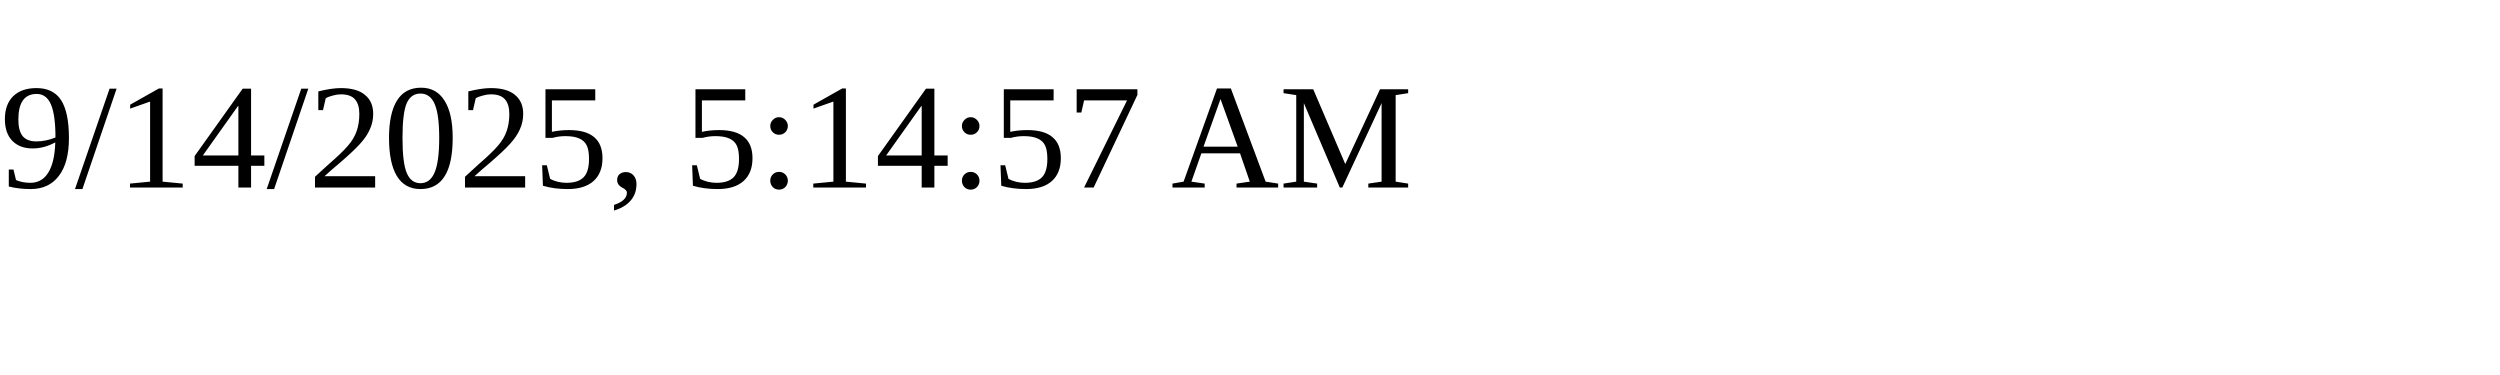
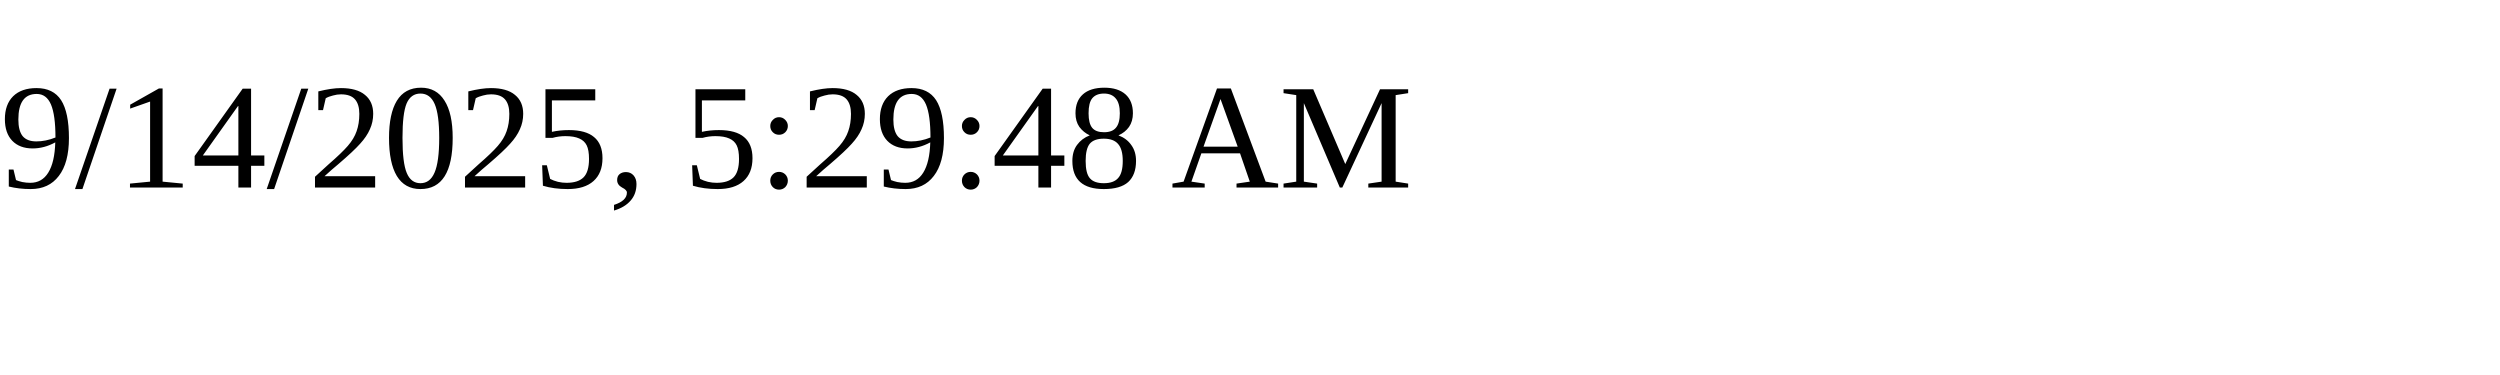
<svg xmlns="http://www.w3.org/2000/svg" height="30" width="200">
-   <text x="0" y="15">9/14/2025, 5:14:57 AM</text>
+   <text x="0" y="15">9/14/2025, 5:29:48 AM</text>
</svg>
